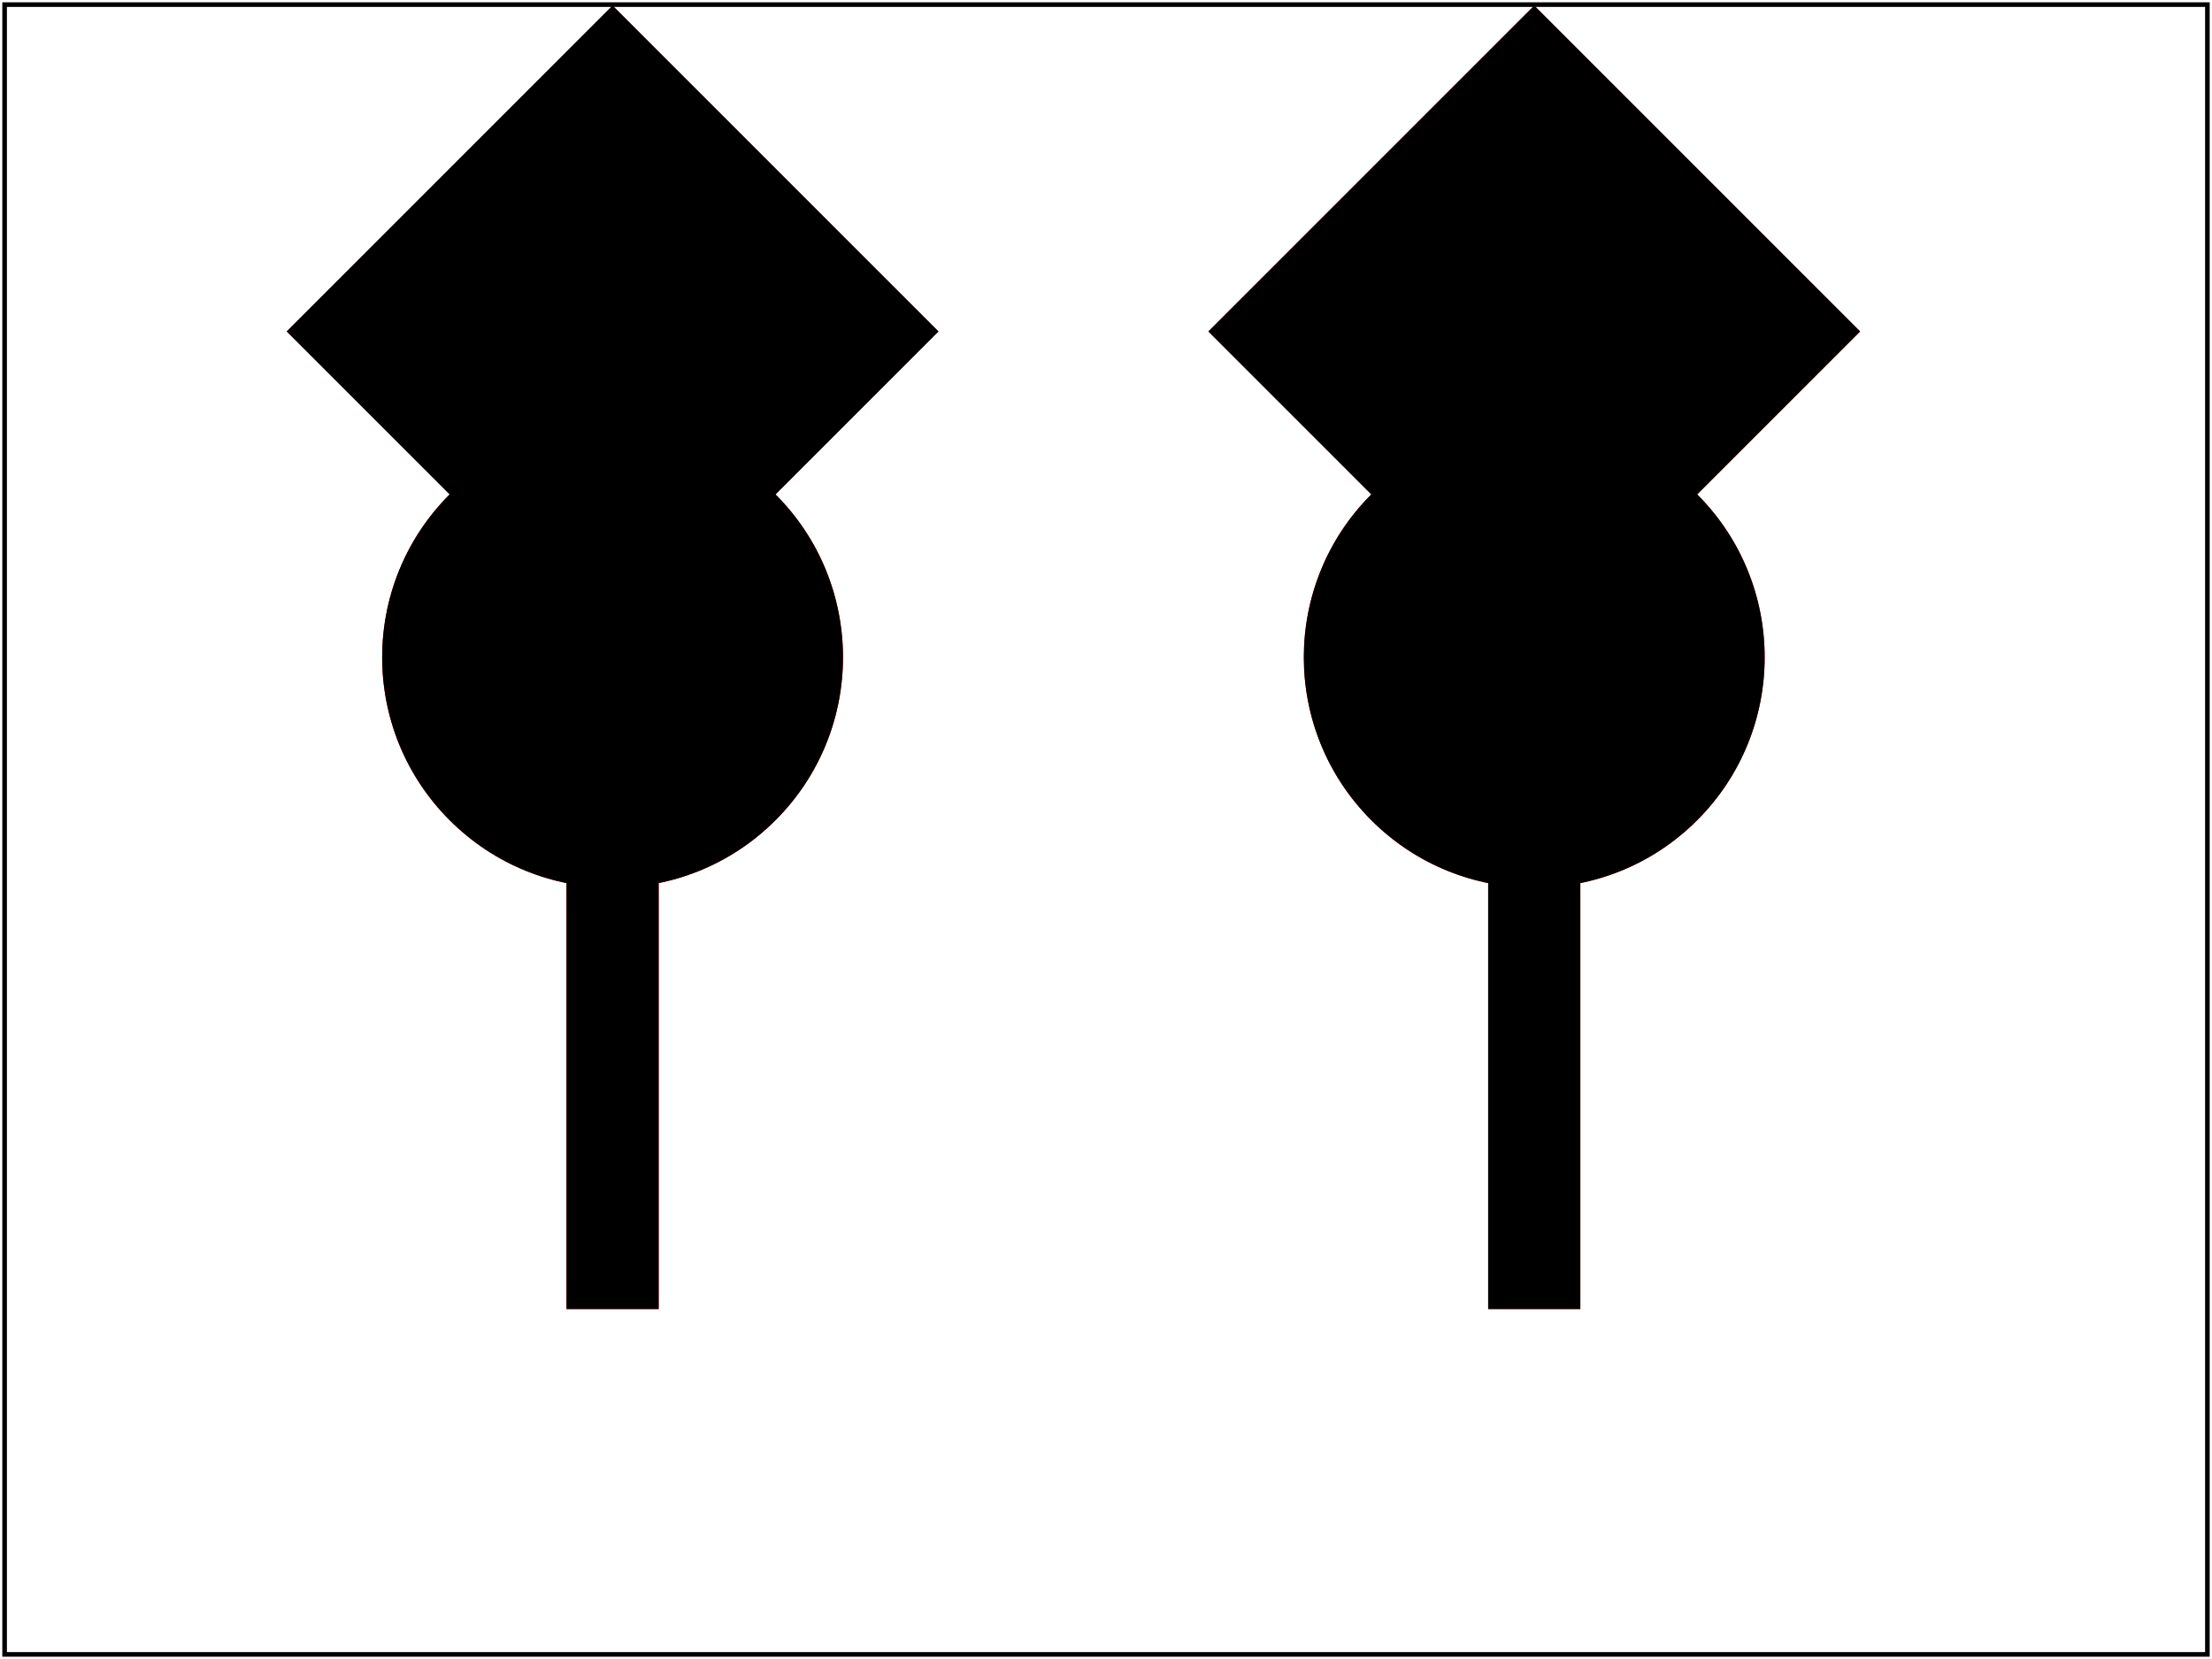
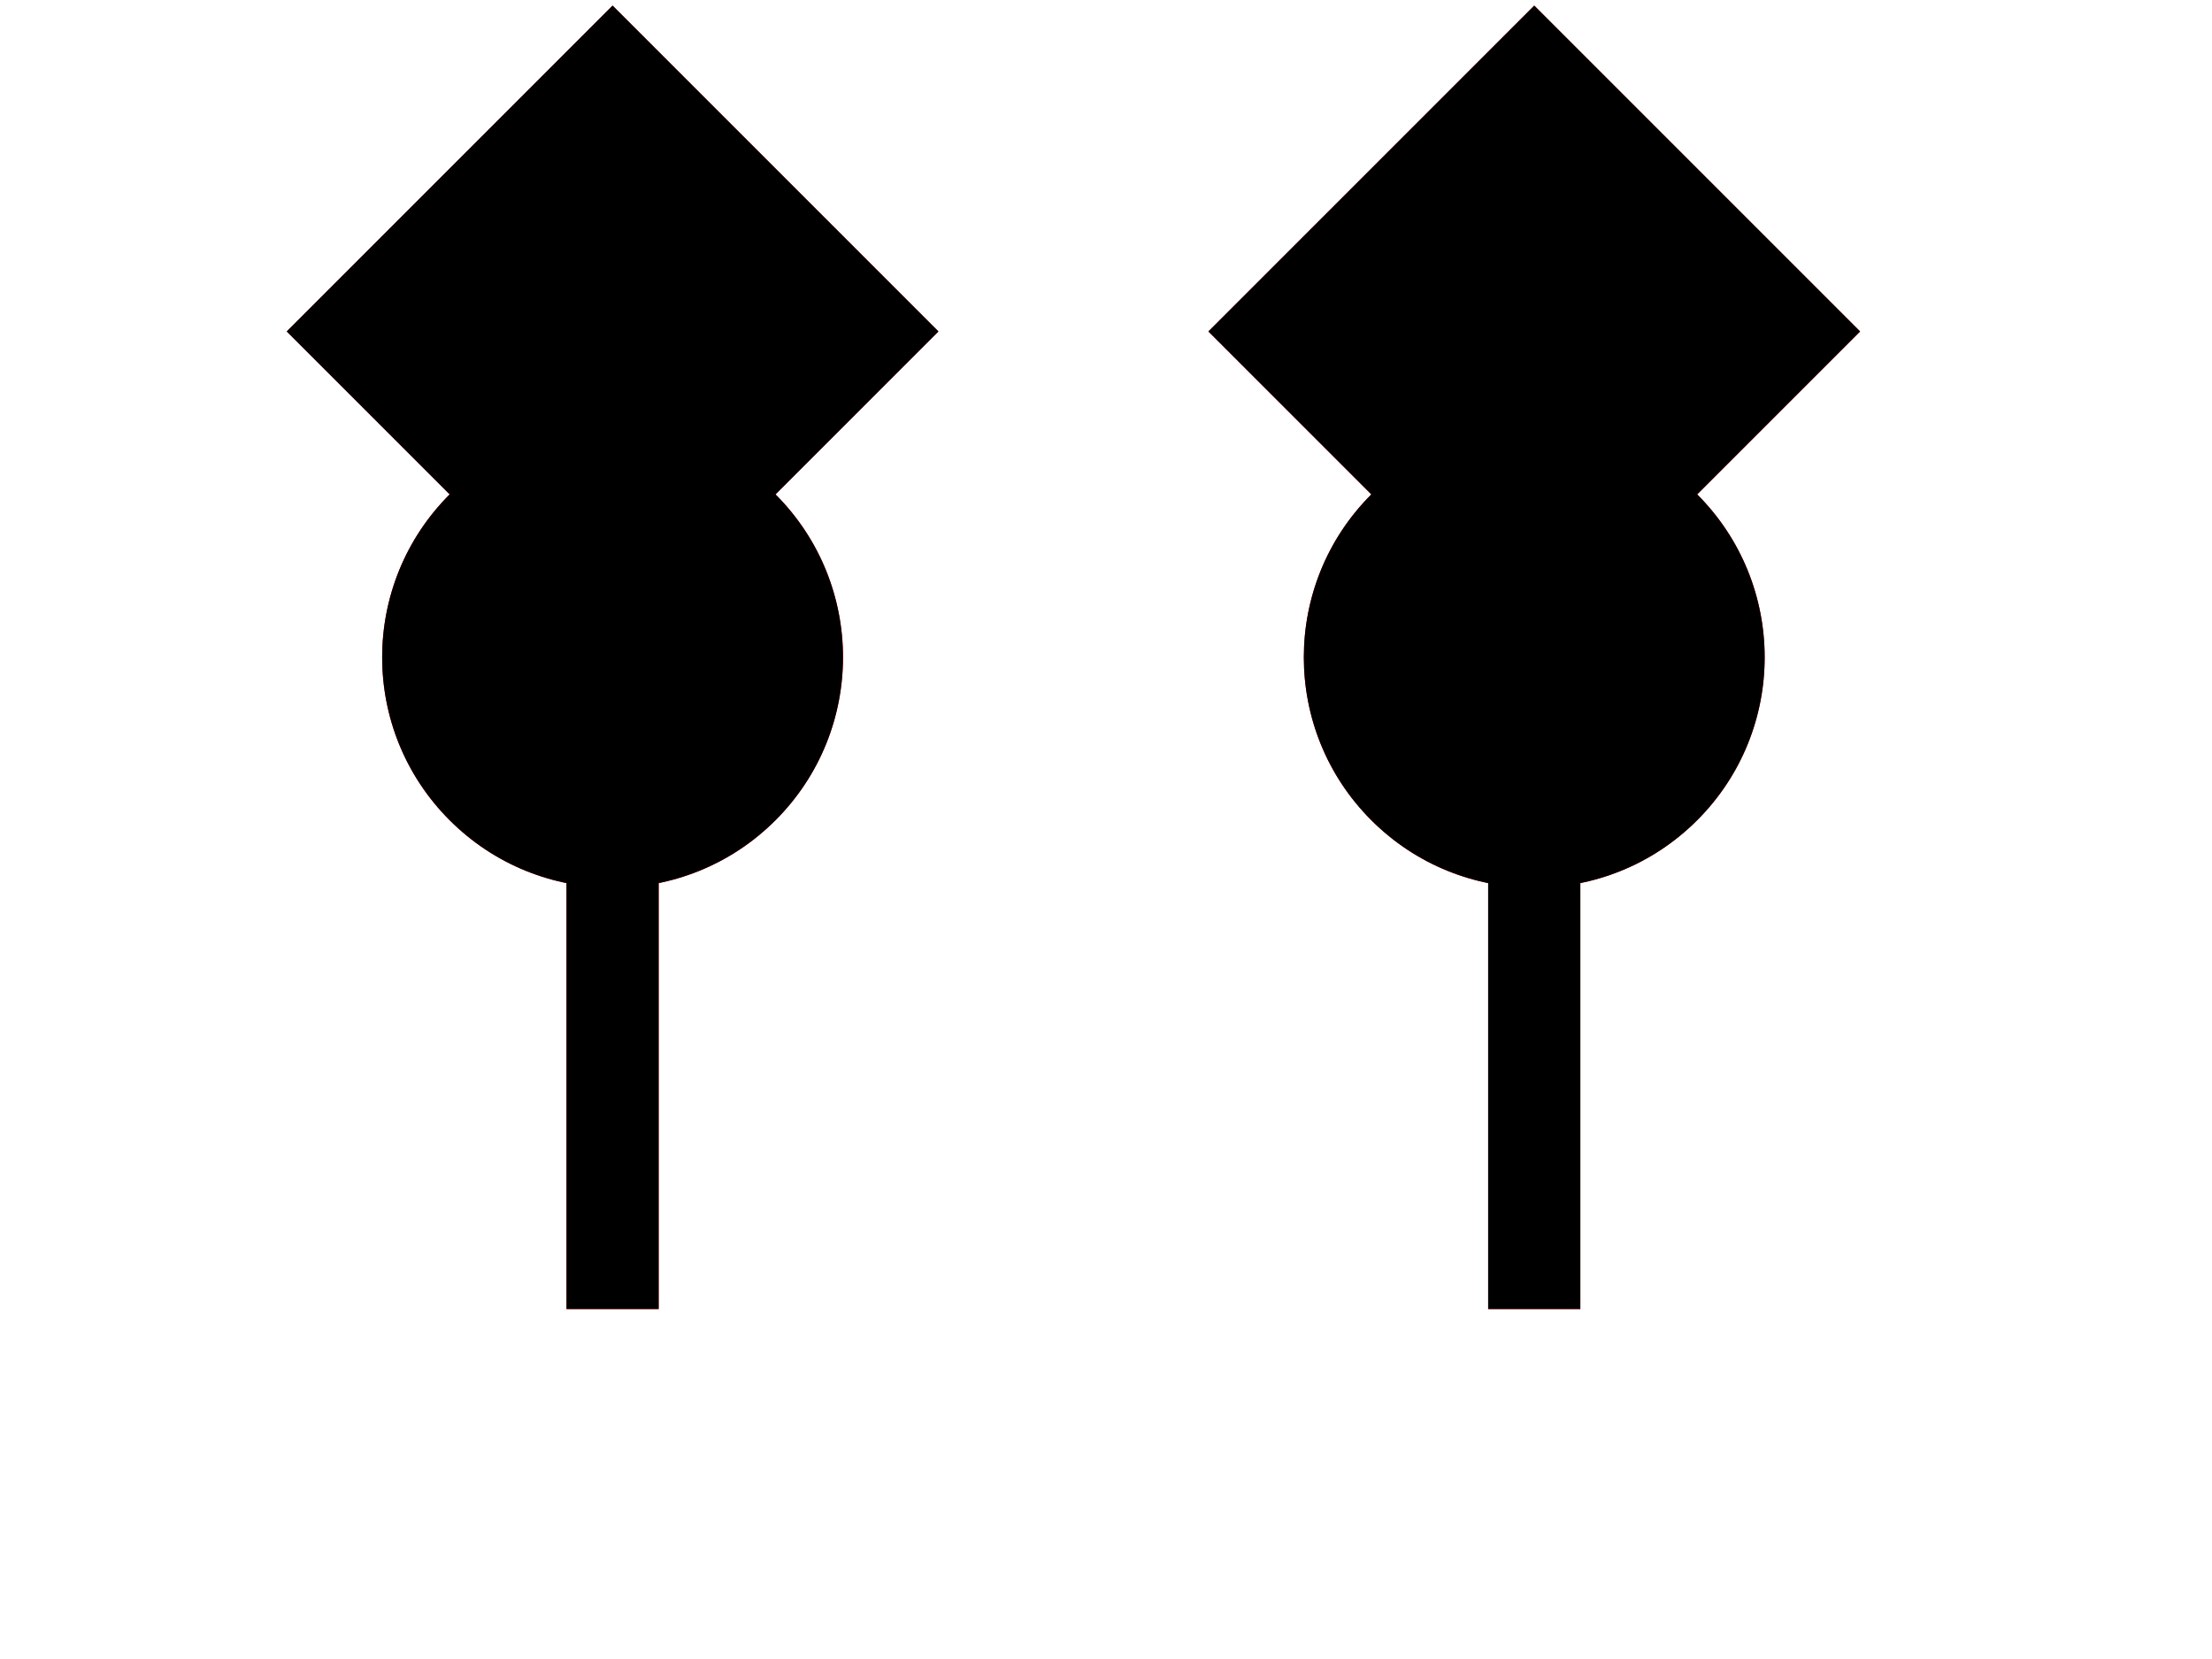
- <svg xmlns="http://www.w3.org/2000/svg" xmlns:html="http://www.w3.org/1999/xhtml" xmlns:ns1="http://www.w3.org/2000/02/svg/testsuite/description/" xmlns:xlink="http://www.w3.org/1999/xlink" id="svg-root" width="100%" height="100%" viewBox="0 0 480 360">
-   <ns1:SVGTestCase template-version="1.4" reviewer="CL" author="Microsoft" status="accepted" version="" testname="$RCSfile: coords-transformattr-02-f.svg,v $">
-     <ns1:testDescription href="http://www.w3.org/TR/SVG11/coords.html#TransformAttribute">
-       <html:p>
-         If a list of transforms is provided, then the net effect is as if each transform had been specified separately in the order provided.
-       </html:p>
-       <html:p>        The test overlays a black 'rect' with transform list on top of an equivalent red 'rect' with equivalent nested transforms, and vice
-         versa, so that there is no red visible on the page.</html:p>p&gt;
-     </ns1:testDescription>
-     <ns1:operatorScript>
-       <html:p>
-         Run the test. No interaction required.
-       </html:p>
-     </ns1:operatorScript>
-     <ns1:passCriteria>
-       <html:p>
-         Test passes if there is no red visible on the page.
-       </html:p>
-     </ns1:passCriteria>
-   </ns1:SVGTestCase>
-   <defs>
-     <font-face font-family="SVGFreeSansASCII" unicode-range="U+0-7F">
-       <font-face-src>
-         <font-face-uri xlink:href="../resources/SVGFreeSans.svg#ascii" />
-       </font-face-src>
-     </font-face>
-   </defs>
-   <g id="test-body-content" font-family="SVGFreeSansASCII,sans-serif" font-size="18">
-     <g transform="translate(150)">
-       <g transform="translate(-10,-20) scale(2) rotate(45) translate(5,10)">
-         <rect width="50" height="50" fill="red" />
-         <circle cx="50" cy="50" r="25" fill="red" />
-         <line x1="50" y1="50" x2="100" y2="100" stroke="red" stroke-width="10" />
+ <svg xmlns="http://www.w3.org/2000/svg" id="svg-root" width="100%" height="100%" viewBox="0 0 480 360">
+   <g transform="translate(150)">
+     <g transform="translate(-10,-20) scale(2) rotate(45) translate(5,10)">
+       <rect width="50" height="50" fill="red" />
+       <circle cx="50" cy="50" r="25" fill="red" />
+       <line x1="50" y1="50" x2="100" y2="100" stroke="red" stroke-width="10" />
+     </g>
+     <g transform="translate(-10,-20)">
+       <g transform="scale(2)">
+         <g transform="rotate(45)">
+           <g transform="translate(5,10)">
+             <rect width="50" height="50" />
+             <circle cx="50" cy="50" r="25" />
+             <line x1="50" y1="50" x2="100" y2="100" stroke="black" stroke-width="10" />
+           </g>
+         </g>
      </g>
+     </g>
+     <g transform="translate(200)">
      <g transform="translate(-10,-20)">
        <g transform="scale(2)">
          <g transform="rotate(45)">
            <g transform="translate(5,10)">
-               <rect width="50" height="50" />
-               <circle cx="50" cy="50" r="25" />
-               <line x1="50" y1="50" x2="100" y2="100" stroke="black" stroke-width="10" />
+               <rect width="50" height="50" fill="red" />
+               <circle cx="50" cy="50" r="25" fill="red" />
+               <line x1="50" y1="50" x2="100" y2="100" stroke="red" stroke-width="10" />
            </g>
          </g>
        </g>
      </g>
-       <g transform="translate(200)">
-         <g transform="translate(-10,-20)">
-           <g transform="scale(2)">
-             <g transform="rotate(45)">
-               <g transform="translate(5,10)">
-                 <rect width="50" height="50" fill="red" />
-                 <circle cx="50" cy="50" r="25" fill="red" />
-                 <line x1="50" y1="50" x2="100" y2="100" stroke="red" stroke-width="10" />
-               </g>
-             </g>
-           </g>
-         </g>
-         <g transform="translate(-10,-20) scale(2) rotate(45) translate(5,10)">
-           <rect width="50" height="50" />
-           <circle cx="50" cy="50" r="25" />
-           <line x1="50" y1="50" x2="100" y2="100" stroke="black" stroke-width="10" />
-         </g>
+       <g transform="translate(-10,-20) scale(2) rotate(45) translate(5,10)">
+         <rect width="50" height="50" />
+         <circle cx="50" cy="50" r="25" />
+         <line x1="50" y1="50" x2="100" y2="100" stroke="black" stroke-width="10" />
      </g>
    </g>
  </g>
-   <g font-family="SVGFreeSansASCII,sans-serif" font-size="32">
-     <text id="revision" x="10" y="340" stroke="none" fill="black" />
-   </g>
-   <rect id="test-frame" x="1" y="1" width="478" height="358" fill="none" stroke="#000" />
</svg>
